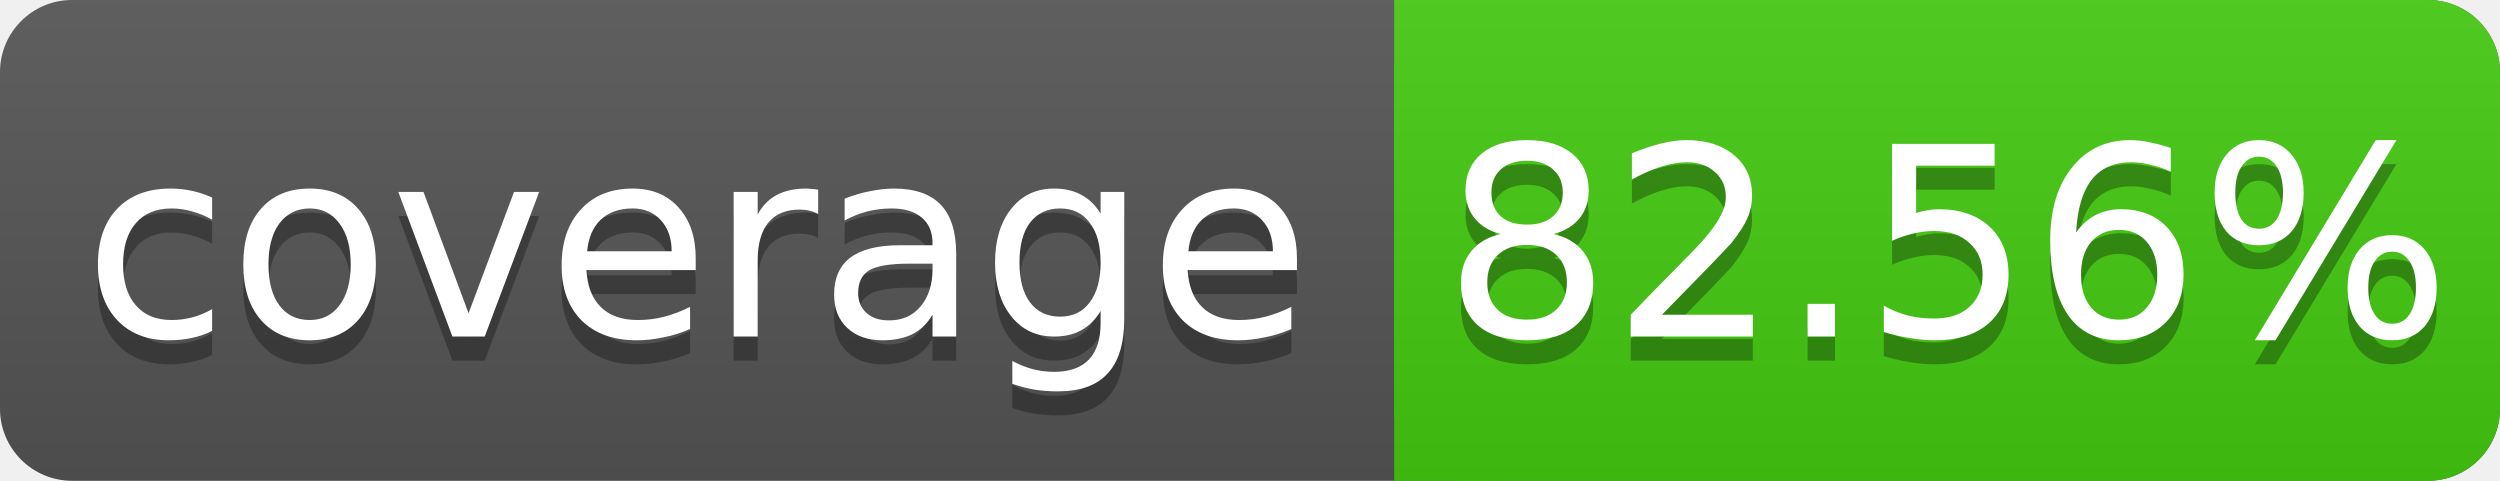
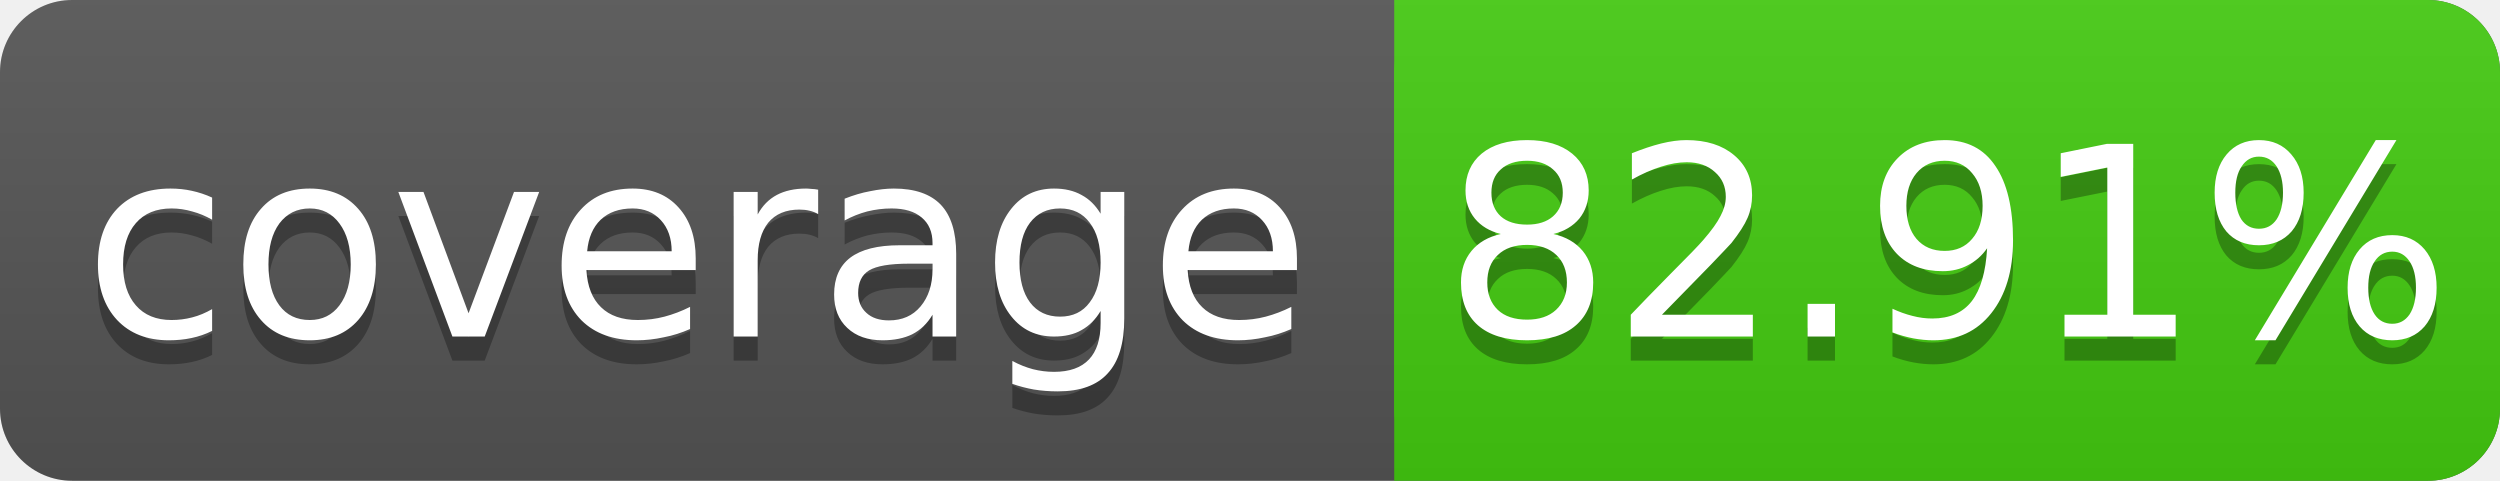
<svg xmlns="http://www.w3.org/2000/svg" width="104" height="20">
  <linearGradient id="s" x2="0" y2="100%">
    <stop offset="0" stop-color="#bbb" stop-opacity=".1" />
    <stop offset="1" stop-opacity=".1" />
  </linearGradient>
  <rect rx="3" width="104" height="20" fill="#555" />
  <rect rx="3" x="58" width="46" height="20" fill="#4c1" />
  <rect x="58" width="4" height="20" fill="#4c1" />
  <rect rx="3" width="104" height="20" fill="url(#s)" />
  <g fill="#fff" text-anchor="middle" font-family="DejaVu Sans,Verdana,Geneva,sans-serif" font-size="11">
    <text x="29" y="15" fill="#010101" fill-opacity=".3">coverage</text>
    <text x="29" y="14">coverage</text>
-     <text x="81" y="15" fill="#010101" fill-opacity=".3">82.56%</text>
-     <text x="81" y="14">82.56%</text>
+     <text x="81" y="15" fill="#010101" fill-opacity=".3">82.91%</text>
+     <text x="81" y="14">82.91%</text>
  </g>
</svg>
